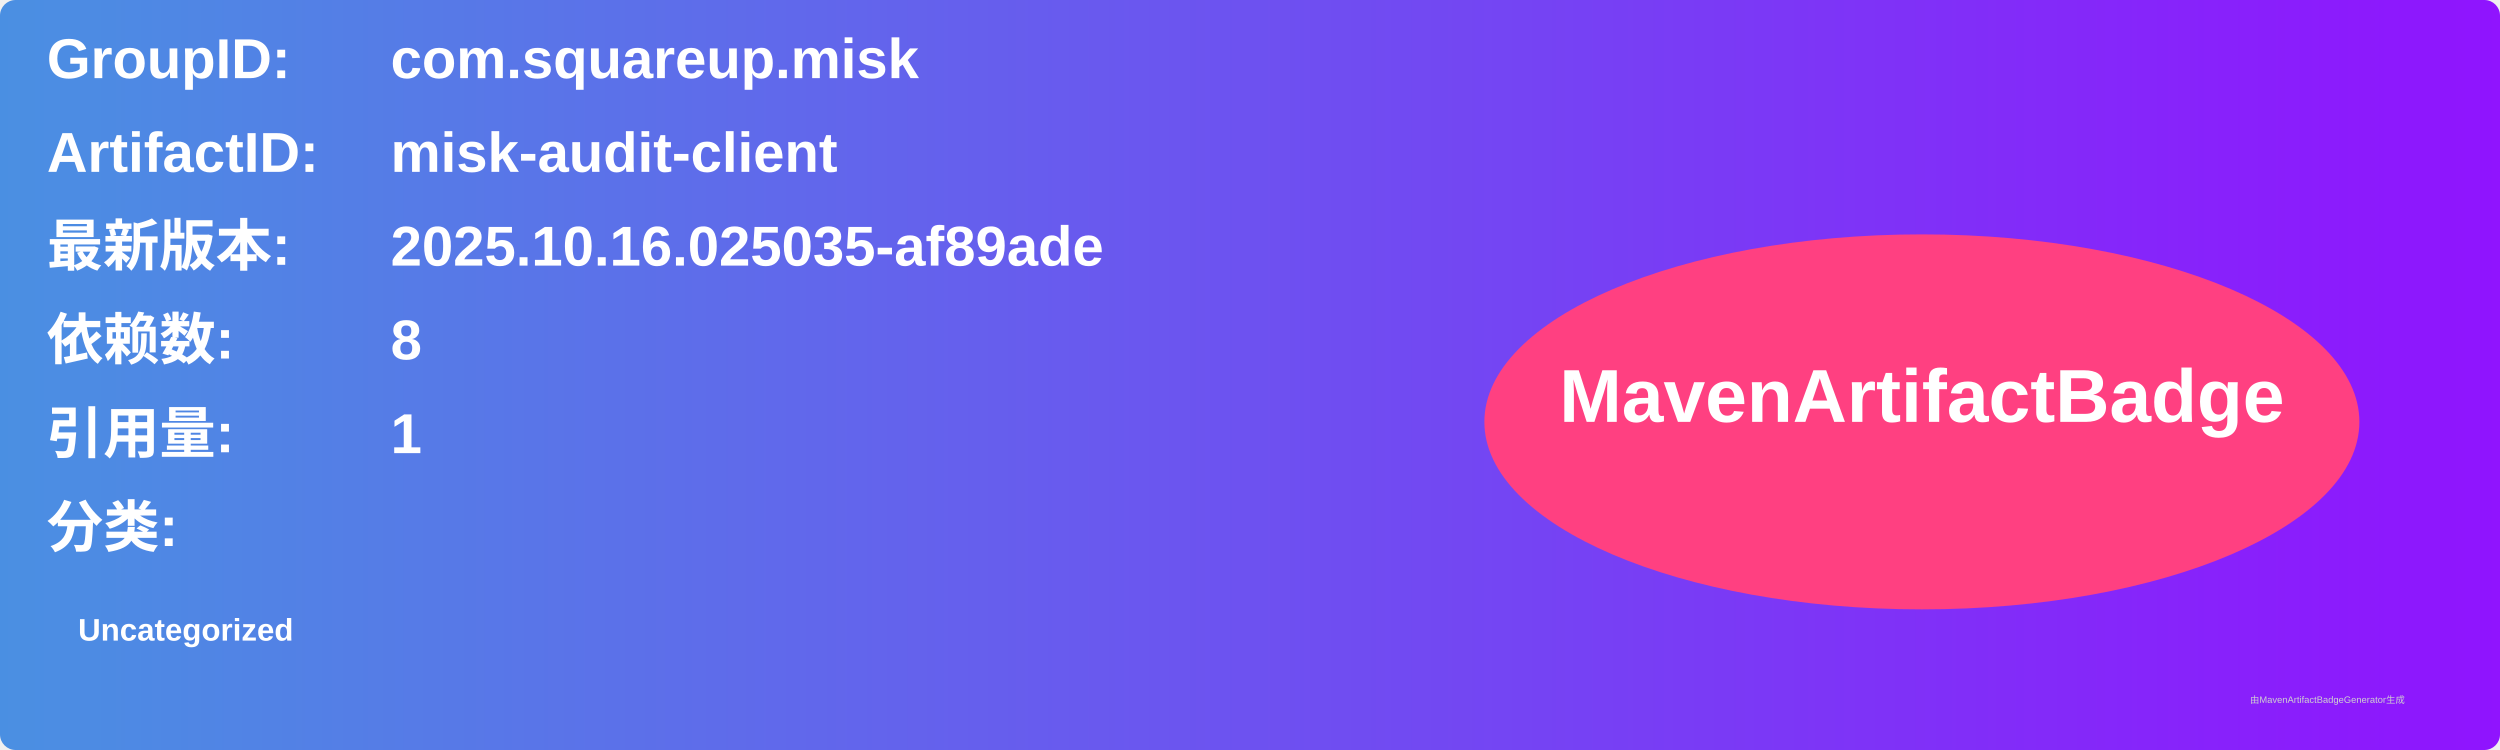
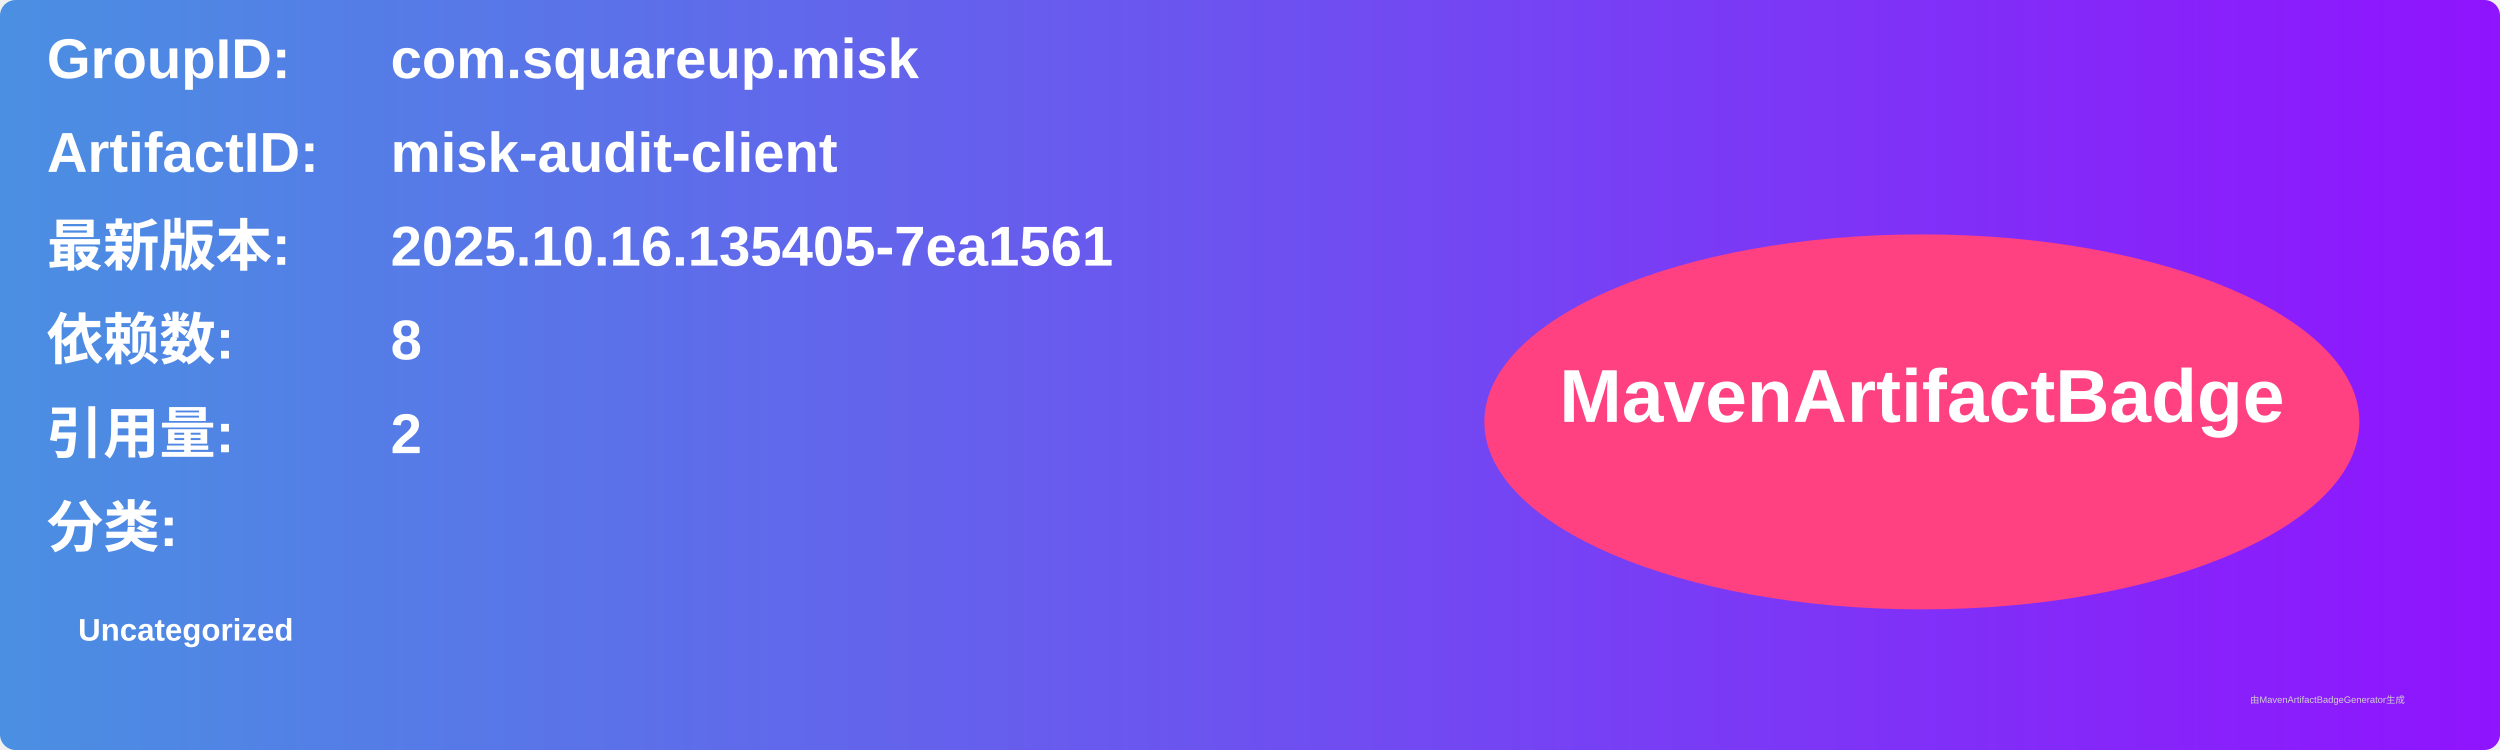
<svg xmlns="http://www.w3.org/2000/svg" width="800" height="240" viewBox="0 0 800 240">
  <linearGradient id="grad" x1="0%" y1="0%" x2="100%" y2="0%">
    <stop offset="0%" stop-color="#4a90e2" />
    <stop offset="100%" stop-color="#9013fe" />
  </linearGradient>
  <rect width="100%" height="100%" rx="5" ry="5" fill="url(#grad)" />
  <g transform="translate(15, 15)">
    <text x="0" y="10" font-family="Arial" font-size="18" fill="white" font-weight="bold" width="260">GroupID:</text>
    <text x="110" y="10" font-family="Arial" font-size="18" fill="white" font-weight="bold" width="460">com.squareup.misk</text>
    <text x="0" y="40" font-family="Arial" font-size="18" fill="white" font-weight="bold" width="260">ArtifactID:</text>
    <text x="110" y="40" font-family="Arial" font-size="18" fill="white" font-weight="bold" width="460">misk-audit-client</text>
    <text x="0" y="70" font-family="Arial" font-size="18" fill="white" font-weight="bold">最新版本:</text>
    <text x="110" y="70" font-family="Arial" font-size="18" fill="white" font-weight="bold">
-       <tspan font-weight="bold">2025.10.16.025035-af89ade</tspan>
+       <tspan font-weight="bold">2025.10.16.135405-7ea1561</tspan>
    </text>
    <text x="0" y="100" font-family="Arial" font-size="18" fill="white" font-weight="bold">依赖数: </text>
    <text x="110" y="100" font-family="Arial" font-size="18" fill="white">
      <tspan font-weight="bold">8</tspan>
    </text>
    <text x="0" y="130" font-family="Arial" font-size="18" fill="white" font-weight="bold">引用量: </text>
    <text x="110" y="130" font-family="Arial" font-size="18" fill="white">
-       <tspan font-weight="bold">1</tspan>
+       <tspan font-weight="bold">2</tspan>
    </text>
    <text x="0" y="160" font-family="Arial" font-size="18" fill="white" font-weight="bold">分类:</text>
    <text x="10" y="190" font-family="Arial" font-size="10" fill="white">
      <tspan font-weight="bold">Uncategorized</tspan>
    </text>
    <ellipse cx="600" cy="120" rx="140" ry="60" fill="#ff4081" />
    <text x="600" y="120" text-anchor="middle" font-family="Arial" font-size="24" fill="white" font-weight="bold">MavenArtifactBadge</text>
  </g>
  <text x="720" y="225" font-family="Arial" font-size="3" fill="#d0d0d0">由MavenArtifactBadgeGenerator生成</text>
</svg>
